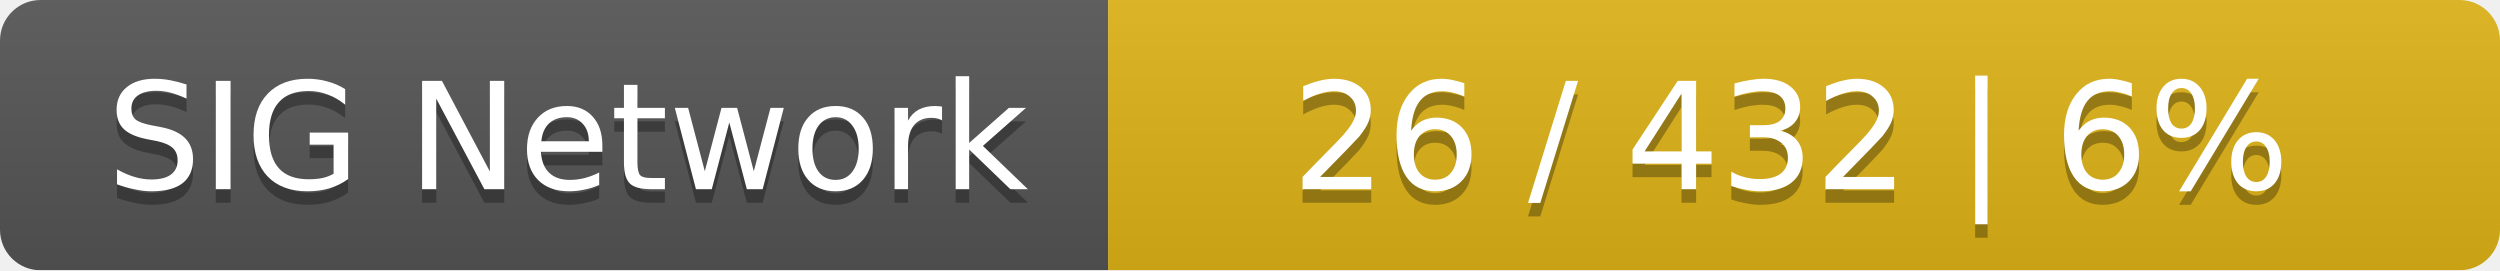
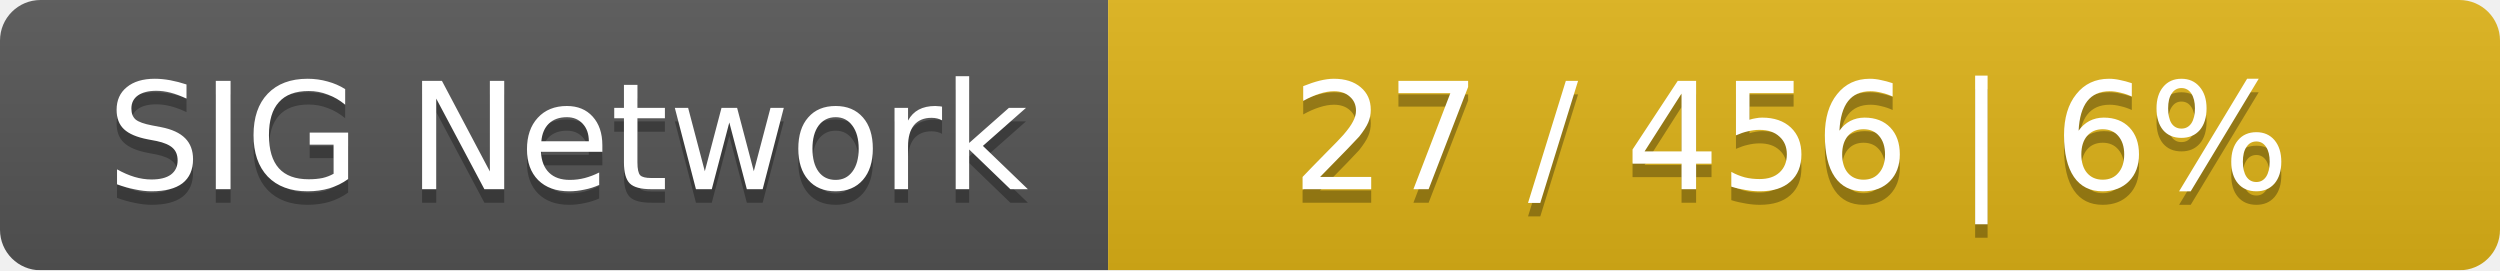
<svg xmlns="http://www.w3.org/2000/svg" width="185" height="20">
  <linearGradient id="smooth" x2="0" y2="100%">
    <stop offset="0" stop-color="#bbb" stop-opacity=".1" />
    <stop offset="1" stop-opacity=".1" />
  </linearGradient>
  <mask id="round">
    <rect width="185" height="20" rx="3" fill="#fff" />
  </mask>
  <g mask="url(#round)">
    <rect width="82" height="20" fill="#555" />
    <rect x="82" width="103" height="20" fill="#dfb317" />
    <rect width="185" height="20" fill="url(#smooth)" />
  </g>
  <g fill="#fff" text-anchor="middle" font-family="DejaVu Sans,Verdana,Geneva,sans-serif" font-size="11">
    <text x="42" y="15" fill="#010101" fill-opacity=".3">SIG Network</text>
    <text x="42" y="14">SIG Network</text>
-     <text x="132.5" y="15" fill="#010101" fill-opacity=".3">26 / 432    |    6%</text>
-     <text x="132.5" y="14">26 / 432    |    6%</text>
+     <text x="132.5" y="15" fill="#010101" fill-opacity=".3">27 / 456    |    6%</text>
+     <text x="132.5" y="14">27 / 456    |    6%</text>
  </g>
</svg>
